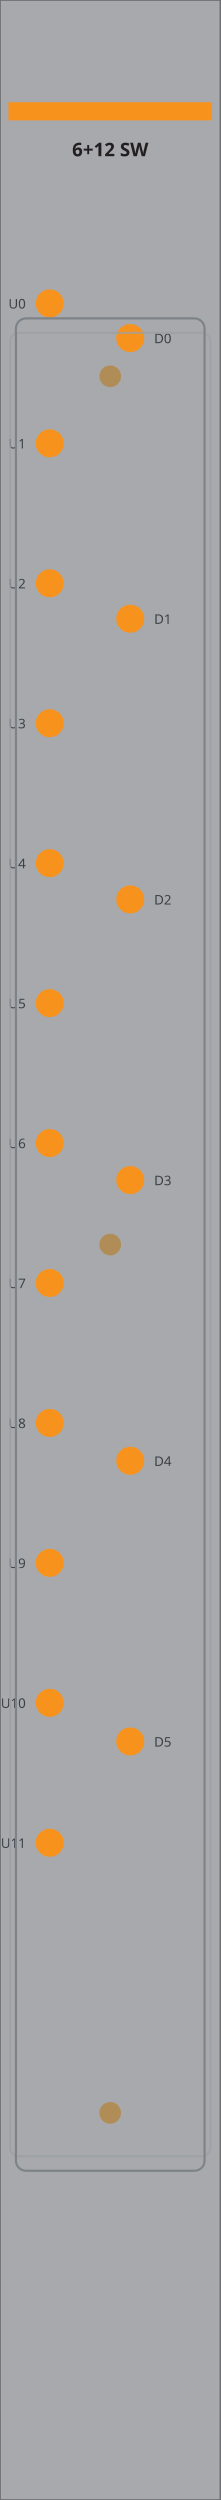
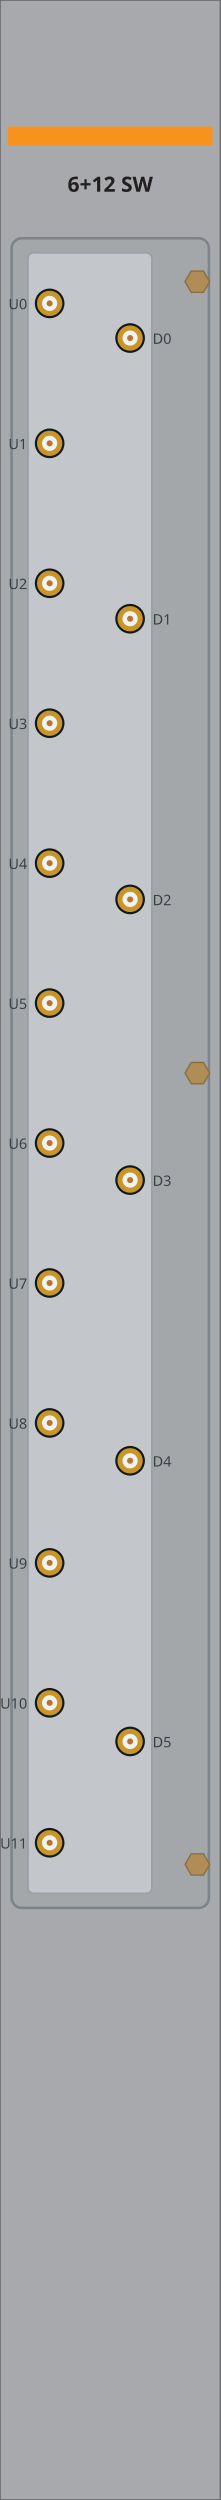
<svg xmlns="http://www.w3.org/2000/svg" width="30.47mm" height="345.5mm" viewBox="0 0 30.47 345.5">
-   <rect id="plate" x="0.0" y="0.0" width="30.46" height="345.5" fill="#a7a9ac" stroke="#6d6f71" stroke-width="0.24" />
-   <rect id="band" x="1.16" y="14.13" width="28.13" height="2.51" fill="#f7931d" />
-   <text id="model" x="15.23" y="21.59" font-family="sans-serif" font-size="2.59" font-weight="bold" text-anchor="middle" fill="#231f20">6+12 SW</text>
-   <circle id="u0" cx="6.87" cy="41.93" r="1.94" fill="#f7931d" />
-   <text x="3.56" y="42.64" font-family="sans-serif" font-size="1.84" text-anchor="end" fill="#3a4046">U0</text>
-   <circle id="u1" cx="6.87" cy="61.27" r="1.94" fill="#f7931d" />
-   <text x="3.56" y="61.98" font-family="sans-serif" font-size="1.84" text-anchor="end" fill="#3a4046">U1</text>
-   <circle id="u2" cx="6.87" cy="80.61" r="1.94" fill="#f7931d" />
-   <text x="3.56" y="81.32" font-family="sans-serif" font-size="1.84" text-anchor="end" fill="#3a4046">U2</text>
-   <circle id="u3" cx="6.87" cy="99.95" r="1.94" fill="#f7931d" />
-   <text x="3.56" y="100.66" font-family="sans-serif" font-size="1.84" text-anchor="end" fill="#3a4046">U3</text>
-   <circle id="u4" cx="6.87" cy="119.29" r="1.94" fill="#f7931d" />
-   <text x="3.56" y="120.0" font-family="sans-serif" font-size="1.84" text-anchor="end" fill="#3a4046">U4</text>
-   <circle id="u5" cx="6.87" cy="138.63" r="1.94" fill="#f7931d" />
-   <text x="3.56" y="139.34" font-family="sans-serif" font-size="1.84" text-anchor="end" fill="#3a4046">U5</text>
-   <circle id="u6" cx="6.87" cy="157.97" r="1.94" fill="#f7931d" />
-   <text x="3.56" y="158.68" font-family="sans-serif" font-size="1.84" text-anchor="end" fill="#3a4046">U6</text>
-   <circle id="u7" cx="6.87" cy="177.31" r="1.94" fill="#f7931d" />
-   <text x="3.56" y="178.02" font-family="sans-serif" font-size="1.84" text-anchor="end" fill="#3a4046">U7</text>
-   <circle id="u8" cx="6.87" cy="196.65" r="1.94" fill="#f7931d" />
-   <text x="3.56" y="197.36" font-family="sans-serif" font-size="1.84" text-anchor="end" fill="#3a4046">U8</text>
-   <circle id="u9" cx="6.87" cy="215.99" r="1.94" fill="#f7931d" />
-   <text x="3.56" y="216.7" font-family="sans-serif" font-size="1.84" text-anchor="end" fill="#3a4046">U9</text>
-   <circle id="u10" cx="6.87" cy="235.33" r="1.94" fill="#f7931d" />
-   <text x="3.56" y="236.04" font-family="sans-serif" font-size="1.84" text-anchor="end" fill="#3a4046">U10</text>
-   <circle id="u11" cx="6.87" cy="254.67" r="1.94" fill="#f7931d" />
-   <text x="3.56" y="255.38" font-family="sans-serif" font-size="1.84" text-anchor="end" fill="#3a4046">U11</text>
-   <circle id="d0" cx="18.0" cy="46.72" r="1.94" fill="#f7931d" />
-   <text x="21.3" y="47.43" font-family="sans-serif" font-size="1.84" fill="#3a4046">D0</text>
-   <circle id="d1" cx="18.0" cy="85.51" r="1.94" fill="#f7931d" />
-   <text x="21.3" y="86.22" font-family="sans-serif" font-size="1.84" fill="#3a4046">D1</text>
-   <circle id="d2" cx="18.0" cy="124.3" r="1.94" fill="#f7931d" />
-   <text x="21.3" y="125.01" font-family="sans-serif" font-size="1.84" fill="#3a4046">D2</text>
-   <circle id="d3" cx="18.0" cy="163.09" r="1.94" fill="#f7931d" />
-   <text x="21.3" y="163.8" font-family="sans-serif" font-size="1.84" fill="#3a4046">D3</text>
-   <circle id="d4" cx="18.0" cy="201.88" r="1.94" fill="#f7931d" />
-   <text x="21.3" y="202.59" font-family="sans-serif" font-size="1.84" fill="#3a4046">D4</text>
-   <circle id="d5" cx="18.0" cy="240.67" r="1.94" fill="#f7931d" />
-   <text x="21.3" y="241.38" font-family="sans-serif" font-size="1.84" fill="#3a4046">D5</text>
-   <rect id="comb" x="1.4" y="46" width="27.67" height="252" rx="1.2" fill="#c8ccd0" fill-opacity="0.0" stroke="#9aa0a6" stroke-width="0.3" stroke-opacity="0.7" />
-   <rect id="rf-block" x="2.2" y="44" width="26.07" height="256" rx="1.4" fill="#9aa0a6" fill-opacity="0.0" stroke="#7d8388" stroke-width="0.3" />
-   <circle id="standoff-t" cx="15.23" cy="52" r="1.5" fill="#b08d57" />
-   <circle id="standoff-m" cx="15.23" cy="172" r="1.5" fill="#b08d57" />
-   <circle id="standoff-b" cx="15.23" cy="292" r="1.5" fill="#b08d57" />
+   <rect id="plate" x="0" y="0" width="30.47" height="345.5" fill="#a7a9ac" stroke="#6d6f71" stroke-width="0.25" />
+   <rect id="band" x="1.1" y="17.5" width="28.27" height="2.6" fill="#f7931d" />
+   <text id="model" x="15.23" y="26.5" font-family="sans-serif" font-size="2.9" font-weight="bold" text-anchor="middle" fill="#231f20">6+12 SW</text>
+   <rect id="rf-block" x="1.6" y="32.93" width="27.27" height="230.74" rx="1.4" fill="#9aa0a6" fill-opacity="0.18" stroke="#7d8388" stroke-width="0.35" />
+   <rect id="comb" x="3.86" y="34.93" width="17.13" height="226.74" rx="0.8" fill="#c3c7cb" stroke="#9aa0a6" stroke-width="0.25" />
+   <g id="u0">
+     <circle cx="6.86" cy="41.93" r="2.05" fill="#15181b" />
+     <circle cx="6.86" cy="41.93" r="1.75" fill="#c8952a" />
+     <circle cx="6.86" cy="41.93" r="1.05" fill="#f2f2ef" />
+     <circle cx="6.86" cy="41.93" r="0.42" fill="#b87333" />
+   </g>
+   <text x="3.76" y="42.73" font-family="sans-serif" font-size="2.0" text-anchor="end" fill="#3a4046">U0</text>
+   <g id="u1">
+     <circle cx="6.86" cy="61.27" r="2.05" fill="#15181b" />
+     <circle cx="6.86" cy="61.27" r="1.75" fill="#c8952a" />
+     <circle cx="6.86" cy="61.27" r="1.05" fill="#f2f2ef" />
+     <circle cx="6.86" cy="61.27" r="0.42" fill="#b87333" />
+   </g>
+   <text x="3.76" y="62.07" font-family="sans-serif" font-size="2.0" text-anchor="end" fill="#3a4046">U1</text>
+   <g id="u2">
+     <circle cx="6.86" cy="80.61" r="2.05" fill="#15181b" />
+     <circle cx="6.86" cy="80.61" r="1.75" fill="#c8952a" />
+     <circle cx="6.86" cy="80.61" r="1.05" fill="#f2f2ef" />
+     <circle cx="6.86" cy="80.61" r="0.42" fill="#b87333" />
+   </g>
+   <text x="3.76" y="81.41" font-family="sans-serif" font-size="2.0" text-anchor="end" fill="#3a4046">U2</text>
+   <g id="u3">
+     <circle cx="6.86" cy="99.95" r="2.05" fill="#15181b" />
+     <circle cx="6.86" cy="99.95" r="1.75" fill="#c8952a" />
+     <circle cx="6.86" cy="99.95" r="1.05" fill="#f2f2ef" />
+     <circle cx="6.86" cy="99.95" r="0.42" fill="#b87333" />
+   </g>
+   <text x="3.76" y="100.75" font-family="sans-serif" font-size="2.0" text-anchor="end" fill="#3a4046">U3</text>
+   <g id="u4">
+     <circle cx="6.86" cy="119.29" r="2.05" fill="#15181b" />
+     <circle cx="6.86" cy="119.29" r="1.75" fill="#c8952a" />
+     <circle cx="6.86" cy="119.29" r="1.05" fill="#f2f2ef" />
+     <circle cx="6.86" cy="119.29" r="0.42" fill="#b87333" />
+   </g>
+   <text x="3.76" y="120.09" font-family="sans-serif" font-size="2.0" text-anchor="end" fill="#3a4046">U4</text>
+   <g id="u5">
+     <circle cx="6.86" cy="138.63" r="2.05" fill="#15181b" />
+     <circle cx="6.86" cy="138.63" r="1.75" fill="#c8952a" />
+     <circle cx="6.86" cy="138.63" r="1.05" fill="#f2f2ef" />
+     <circle cx="6.86" cy="138.63" r="0.42" fill="#b87333" />
+   </g>
+   <text x="3.76" y="139.43" font-family="sans-serif" font-size="2.0" text-anchor="end" fill="#3a4046">U5</text>
+   <g id="u6">
+     <circle cx="6.86" cy="157.97" r="2.05" fill="#15181b" />
+     <circle cx="6.86" cy="157.97" r="1.75" fill="#c8952a" />
+     <circle cx="6.86" cy="157.97" r="1.05" fill="#f2f2ef" />
+     <circle cx="6.86" cy="157.97" r="0.42" fill="#b87333" />
+   </g>
+   <text x="3.76" y="158.77" font-family="sans-serif" font-size="2.0" text-anchor="end" fill="#3a4046">U6</text>
+   <g id="u7">
+     <circle cx="6.86" cy="177.31" r="2.05" fill="#15181b" />
+     <circle cx="6.86" cy="177.31" r="1.75" fill="#c8952a" />
+     <circle cx="6.86" cy="177.31" r="1.05" fill="#f2f2ef" />
+     <circle cx="6.86" cy="177.31" r="0.42" fill="#b87333" />
+   </g>
+   <text x="3.76" y="178.11" font-family="sans-serif" font-size="2.0" text-anchor="end" fill="#3a4046">U7</text>
+   <g id="u8">
+     <circle cx="6.86" cy="196.65" r="2.05" fill="#15181b" />
+     <circle cx="6.86" cy="196.65" r="1.75" fill="#c8952a" />
+     <circle cx="6.86" cy="196.65" r="1.05" fill="#f2f2ef" />
+     <circle cx="6.86" cy="196.65" r="0.42" fill="#b87333" />
+   </g>
+   <text x="3.76" y="197.45" font-family="sans-serif" font-size="2.0" text-anchor="end" fill="#3a4046">U8</text>
+   <g id="u9">
+     <circle cx="6.86" cy="215.99" r="2.05" fill="#15181b" />
+     <circle cx="6.86" cy="215.99" r="1.75" fill="#c8952a" />
+     <circle cx="6.86" cy="215.99" r="1.05" fill="#f2f2ef" />
+     <circle cx="6.86" cy="215.99" r="0.42" fill="#b87333" />
+   </g>
+   <text x="3.76" y="216.79" font-family="sans-serif" font-size="2.0" text-anchor="end" fill="#3a4046">U9</text>
+   <g id="u10">
+     <circle cx="6.86" cy="235.33" r="2.05" fill="#15181b" />
+     <circle cx="6.86" cy="235.33" r="1.75" fill="#c8952a" />
+     <circle cx="6.86" cy="235.33" r="1.05" fill="#f2f2ef" />
+     <circle cx="6.86" cy="235.33" r="0.42" fill="#b87333" />
+   </g>
+   <text x="3.76" y="236.13" font-family="sans-serif" font-size="2.0" text-anchor="end" fill="#3a4046">U10</text>
+   <g id="u11">
+     <circle cx="6.86" cy="254.67" r="2.05" fill="#15181b" />
+     <circle cx="6.86" cy="254.67" r="1.75" fill="#c8952a" />
+     <circle cx="6.86" cy="254.67" r="1.05" fill="#f2f2ef" />
+     <circle cx="6.86" cy="254.67" r="0.42" fill="#b87333" />
+   </g>
+   <text x="3.76" y="255.47" font-family="sans-serif" font-size="2.0" text-anchor="end" fill="#3a4046">U11</text>
+   <g id="d0">
+     <circle cx="17.98" cy="46.72" r="2.05" fill="#15181b" />
+     <circle cx="17.98" cy="46.72" r="1.75" fill="#c8952a" />
+     <circle cx="17.98" cy="46.72" r="1.05" fill="#f2f2ef" />
+     <circle cx="17.98" cy="46.72" r="0.42" fill="#b87333" />
+   </g>
+   <text x="21.09" y="47.52" font-family="sans-serif" font-size="2.0" fill="#3a4046">D0</text>
+   <g id="d1">
+     <circle cx="17.98" cy="85.51" r="2.05" fill="#15181b" />
+     <circle cx="17.98" cy="85.51" r="1.75" fill="#c8952a" />
+     <circle cx="17.98" cy="85.51" r="1.05" fill="#f2f2ef" />
+     <circle cx="17.98" cy="85.51" r="0.42" fill="#b87333" />
+   </g>
+   <text x="21.09" y="86.31" font-family="sans-serif" font-size="2.0" fill="#3a4046">D1</text>
+   <g id="d2">
+     <circle cx="17.98" cy="124.30" r="2.05" fill="#15181b" />
+     <circle cx="17.98" cy="124.30" r="1.75" fill="#c8952a" />
+     <circle cx="17.98" cy="124.30" r="1.05" fill="#f2f2ef" />
+     <circle cx="17.98" cy="124.30" r="0.42" fill="#b87333" />
+   </g>
+   <text x="21.09" y="125.10" font-family="sans-serif" font-size="2.0" fill="#3a4046">D2</text>
+   <g id="d3">
+     <circle cx="17.98" cy="163.09" r="2.05" fill="#15181b" />
+     <circle cx="17.98" cy="163.09" r="1.75" fill="#c8952a" />
+     <circle cx="17.98" cy="163.09" r="1.05" fill="#f2f2ef" />
+     <circle cx="17.98" cy="163.09" r="0.42" fill="#b87333" />
+   </g>
+   <text x="21.09" y="163.89" font-family="sans-serif" font-size="2.0" fill="#3a4046">D3</text>
+   <g id="d4">
+     <circle cx="17.98" cy="201.88" r="2.05" fill="#15181b" />
+     <circle cx="17.98" cy="201.88" r="1.75" fill="#c8952a" />
+     <circle cx="17.98" cy="201.88" r="1.05" fill="#f2f2ef" />
+     <circle cx="17.98" cy="201.88" r="0.42" fill="#b87333" />
+   </g>
+   <text x="21.09" y="202.68" font-family="sans-serif" font-size="2.0" fill="#3a4046">D4</text>
+   <g id="d5">
+     <circle cx="17.98" cy="240.67" r="2.05" fill="#15181b" />
+     <circle cx="17.98" cy="240.67" r="1.75" fill="#c8952a" />
+     <circle cx="17.98" cy="240.67" r="1.05" fill="#f2f2ef" />
+     <circle cx="17.98" cy="240.67" r="0.42" fill="#b87333" />
+   </g>
+   <text x="21.09" y="241.47" font-family="sans-serif" font-size="2.0" fill="#3a4046">D5</text>
+   <polygon id="standoff-t" points="28.97,38.93 28.12,40.40 26.42,40.40 25.57,38.93 26.42,37.46 28.12,37.46" fill="#b08d57" stroke="#8a6f43" stroke-width="0.2" />
+   <polygon id="standoff-m" points="28.97,148.30 28.12,149.77 26.42,149.77 25.57,148.30 26.42,146.83 28.12,146.83" fill="#b08d57" stroke="#8a6f43" stroke-width="0.2" />
+   <polygon id="standoff-b" points="28.97,257.67 28.12,259.14 26.42,259.14 25.57,257.67 26.42,256.20 28.12,256.20" fill="#b08d57" stroke="#8a6f43" stroke-width="0.2" />
</svg>
